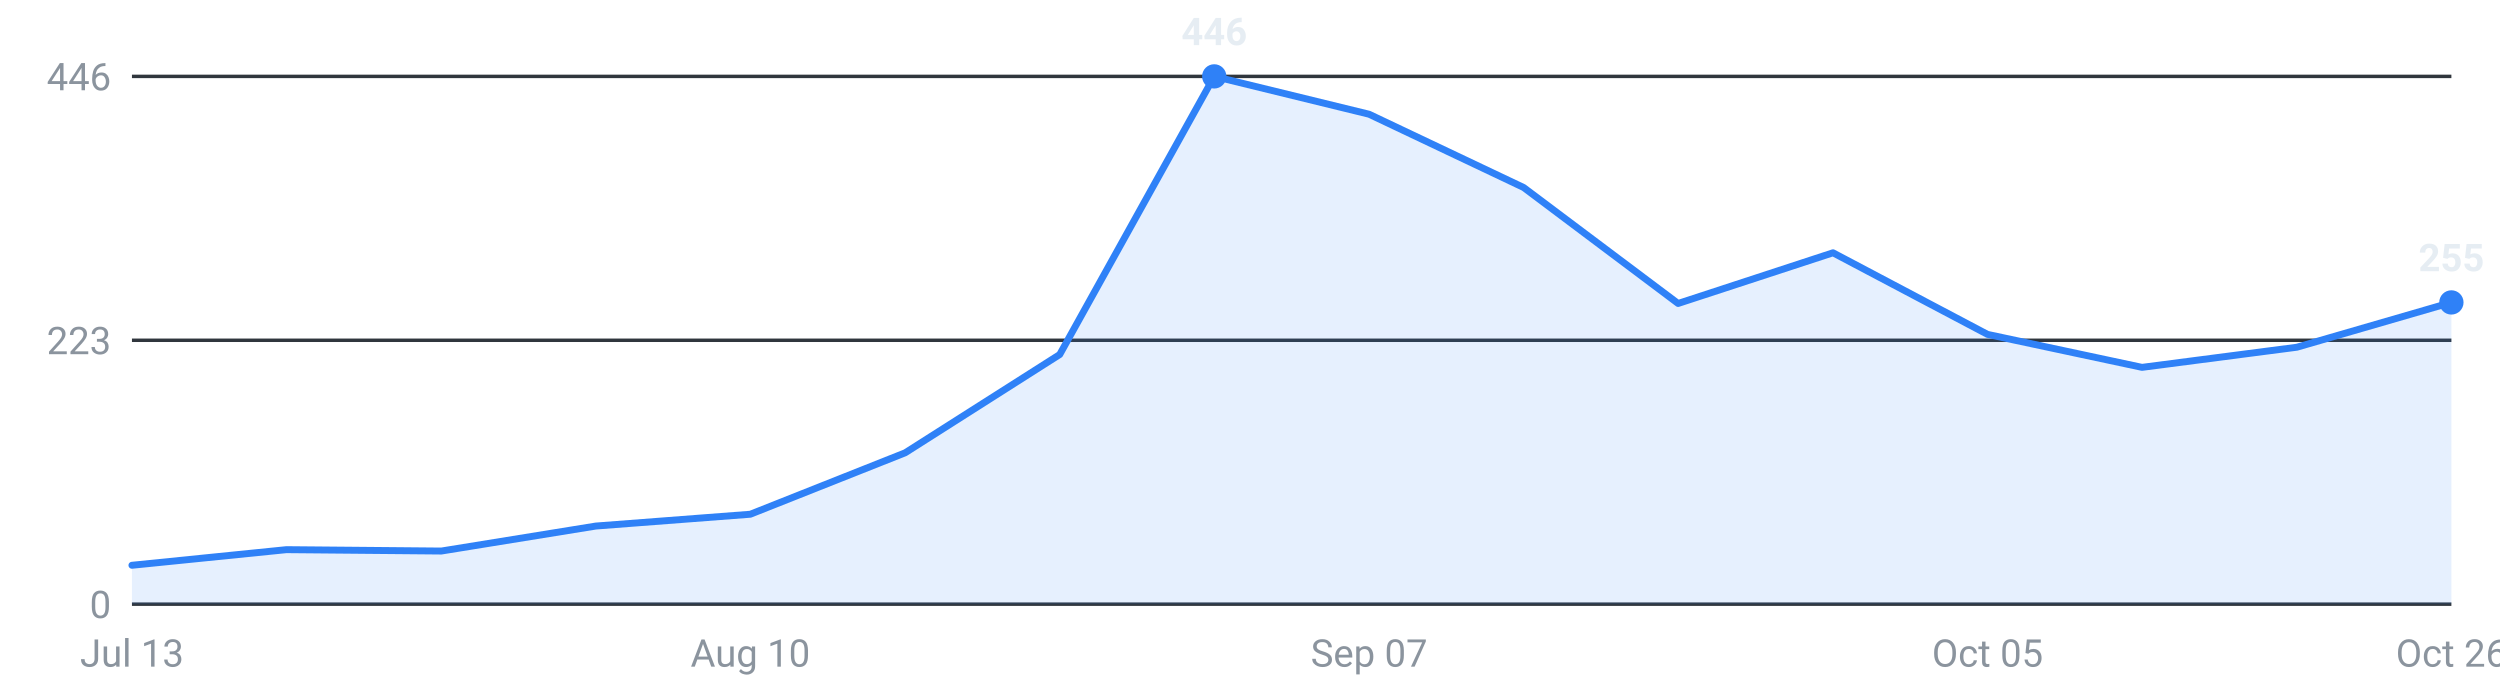
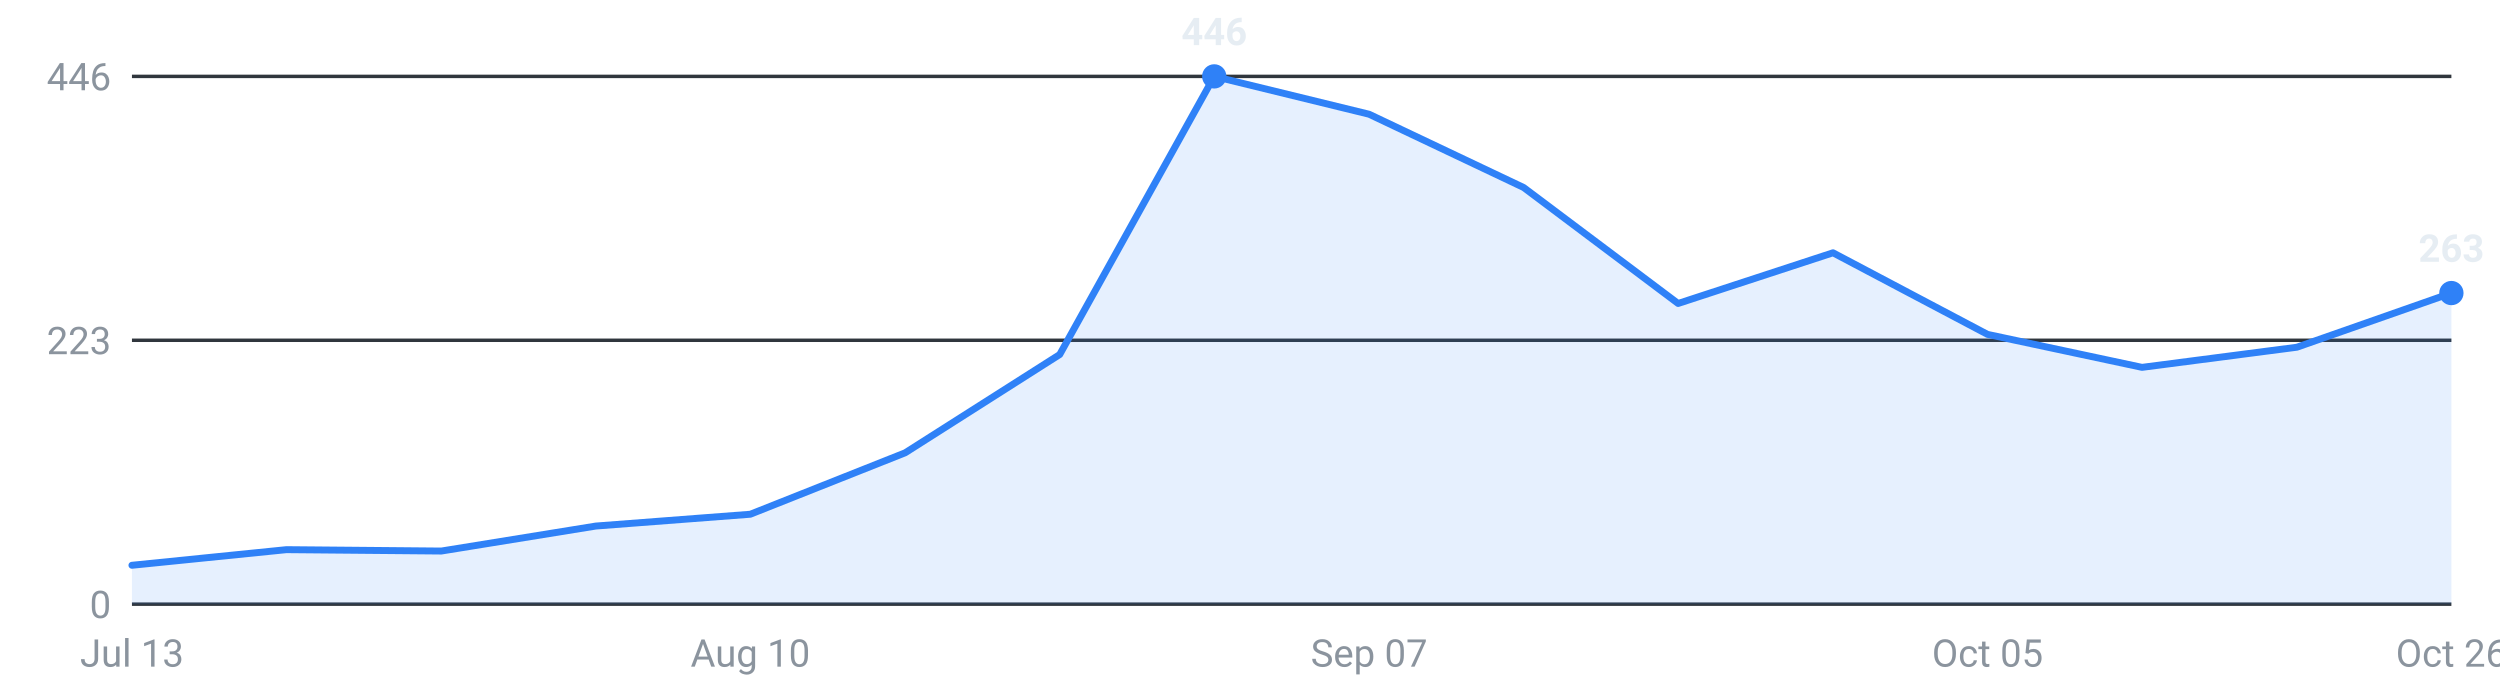
<svg xmlns="http://www.w3.org/2000/svg" viewBox="0 0 720 200" width="720" height="200" role="img" aria-label="Internships posted per week, last 16 weeks">
  <g font-family="-apple-system,Segoe UI,Roboto,sans-serif" font-size="11">
    <line x1="38" y1="174.0" x2="706" y2="174.0" stroke="#30363d" stroke-width="1" />
    <text x="32" y="178.0" text-anchor="end" fill="#8b949e">0</text>
    <line x1="38" y1="98.0" x2="706" y2="98.0" stroke="#30363d" stroke-width="1" />
    <text x="32" y="102.0" text-anchor="end" fill="#8b949e">223</text>
    <line x1="38" y1="22.0" x2="706" y2="22.0" stroke="#30363d" stroke-width="1" />
    <text x="32" y="26.0" text-anchor="end" fill="#8b949e">446</text>
-     <path d="M38.0,174 L38.0,162.8 L82.5,158.3 L127.1,158.7 L171.6,151.5 L216.1,148.1 L260.7,130.4 L305.2,102.1 L349.7,22.0 L394.3,32.9 L438.8,54.0 L483.3,87.4 L527.9,72.8 L572.4,96.3 L616.9,105.8 L661.5,100.0 L706.0,87.1 L706.0,174 Z" fill="#2f81f7" fill-opacity="0.12" />
-     <polyline points="38.0,162.8 82.5,158.3 127.1,158.7 171.6,151.5 216.1,148.1 260.7,130.4 305.2,102.1 349.7,22.0 394.3,32.9 438.8,54.0 483.3,87.4 527.9,72.8 572.4,96.3 616.9,105.8 661.5,100.0 706.0,87.1" fill="none" stroke="#2f81f7" stroke-width="2" stroke-linejoin="round" stroke-linecap="round" />
-     <circle cx="706.0" cy="87.1" r="3.5" fill="#2f81f7" />
-     <text x="706.0" y="78.1" text-anchor="middle" fill="#e6edf3" font-weight="600">255</text>
+     <path d="M38.0,174 L38.0,162.8 L82.5,158.3 L127.1,158.7 L171.6,151.5 L216.1,148.1 L260.7,130.4 L305.2,102.1 L349.7,22.0 L394.3,32.9 L438.8,54.0 L483.3,87.4 L527.9,72.8 L572.4,96.3 L616.9,105.8 L661.5,100.0 L706.0,84.4 L706.0,174 Z" fill="#2f81f7" fill-opacity="0.12" />
+     <polyline points="38.0,162.8 82.5,158.3 127.1,158.7 171.6,151.5 216.1,148.1 260.7,130.4 305.2,102.1 349.7,22.0 394.3,32.9 438.8,54.0 483.3,87.4 527.9,72.8 572.4,96.3 616.9,105.8 661.5,100.0 706.0,84.4" fill="none" stroke="#2f81f7" stroke-width="2" stroke-linejoin="round" stroke-linecap="round" />
+     <circle cx="706.0" cy="84.4" r="3.5" fill="#2f81f7" />
+     <text x="706.0" y="75.4" text-anchor="middle" fill="#e6edf3" font-weight="600">263</text>
    <circle cx="349.7" cy="22.0" r="3.5" fill="#2f81f7" />
    <text x="349.7" y="13.0" text-anchor="middle" fill="#e6edf3" font-weight="600">446</text>
    <text x="38.0" y="192" text-anchor="middle" fill="#8b949e">Jul 13</text>
    <text x="216.1" y="192" text-anchor="middle" fill="#8b949e">Aug 10</text>
    <text x="394.3" y="192" text-anchor="middle" fill="#8b949e">Sep 07</text>
    <text x="572.4" y="192" text-anchor="middle" fill="#8b949e">Oct 05</text>
    <text x="706.0" y="192" text-anchor="middle" fill="#8b949e">Oct 26</text>
  </g>
</svg>
